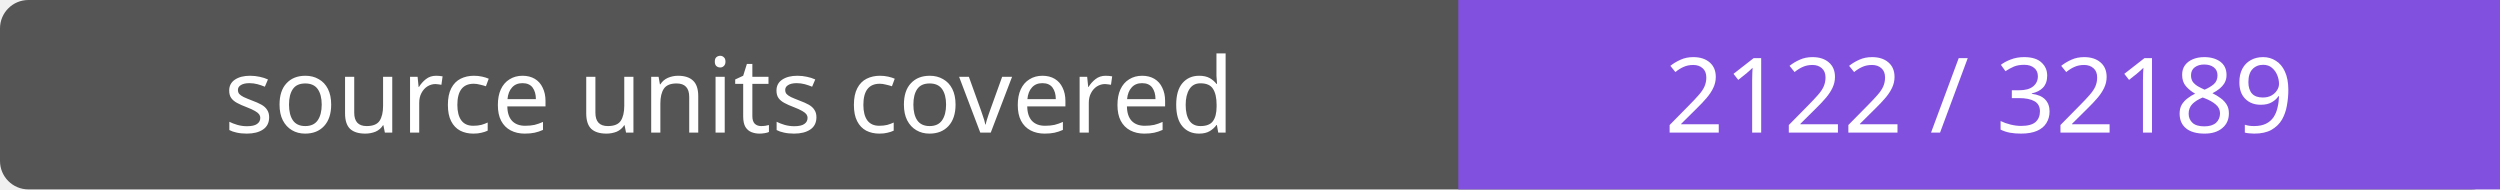
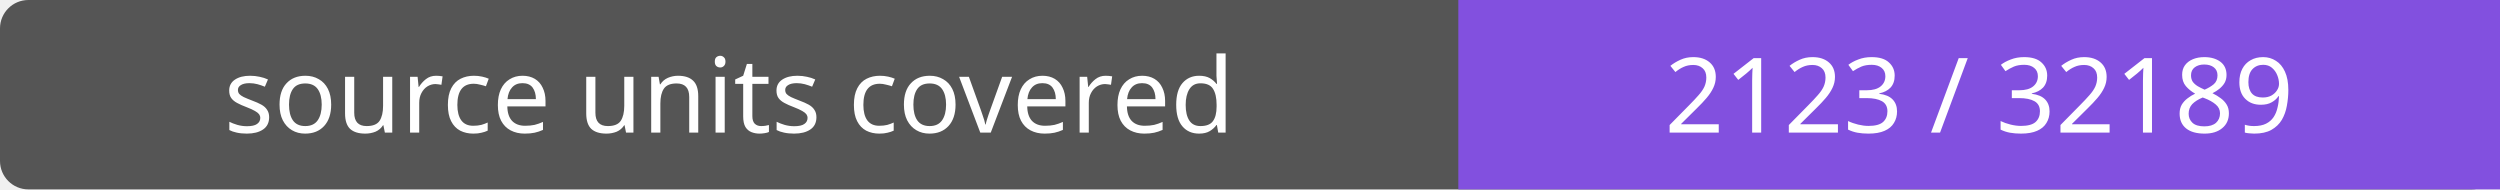
- <svg xmlns="http://www.w3.org/2000/svg" width="264" height="20" role="img" aria-label="source units covered: 2122 / 32189">
+ <svg xmlns="http://www.w3.org/2000/svg" width="264" height="20" role="img" aria-label="source units covered: 2123 / 32189">
  <rect width="264" height="20" rx="3" fill="#555" />
  <path fill="#8250df" d="M154 0h110v20H154z" />
  <g fill="#fff" text-anchor="middle" font-family="Verdana,sans-serif" font-size="11">
    <text x="77.0" y="14">source units covered</text>
-     <text x="209.0" y="14">2122 / 32189</text>
+     <text x="209.0" y="14">2123 / 32189</text>
  </g>
</svg>
